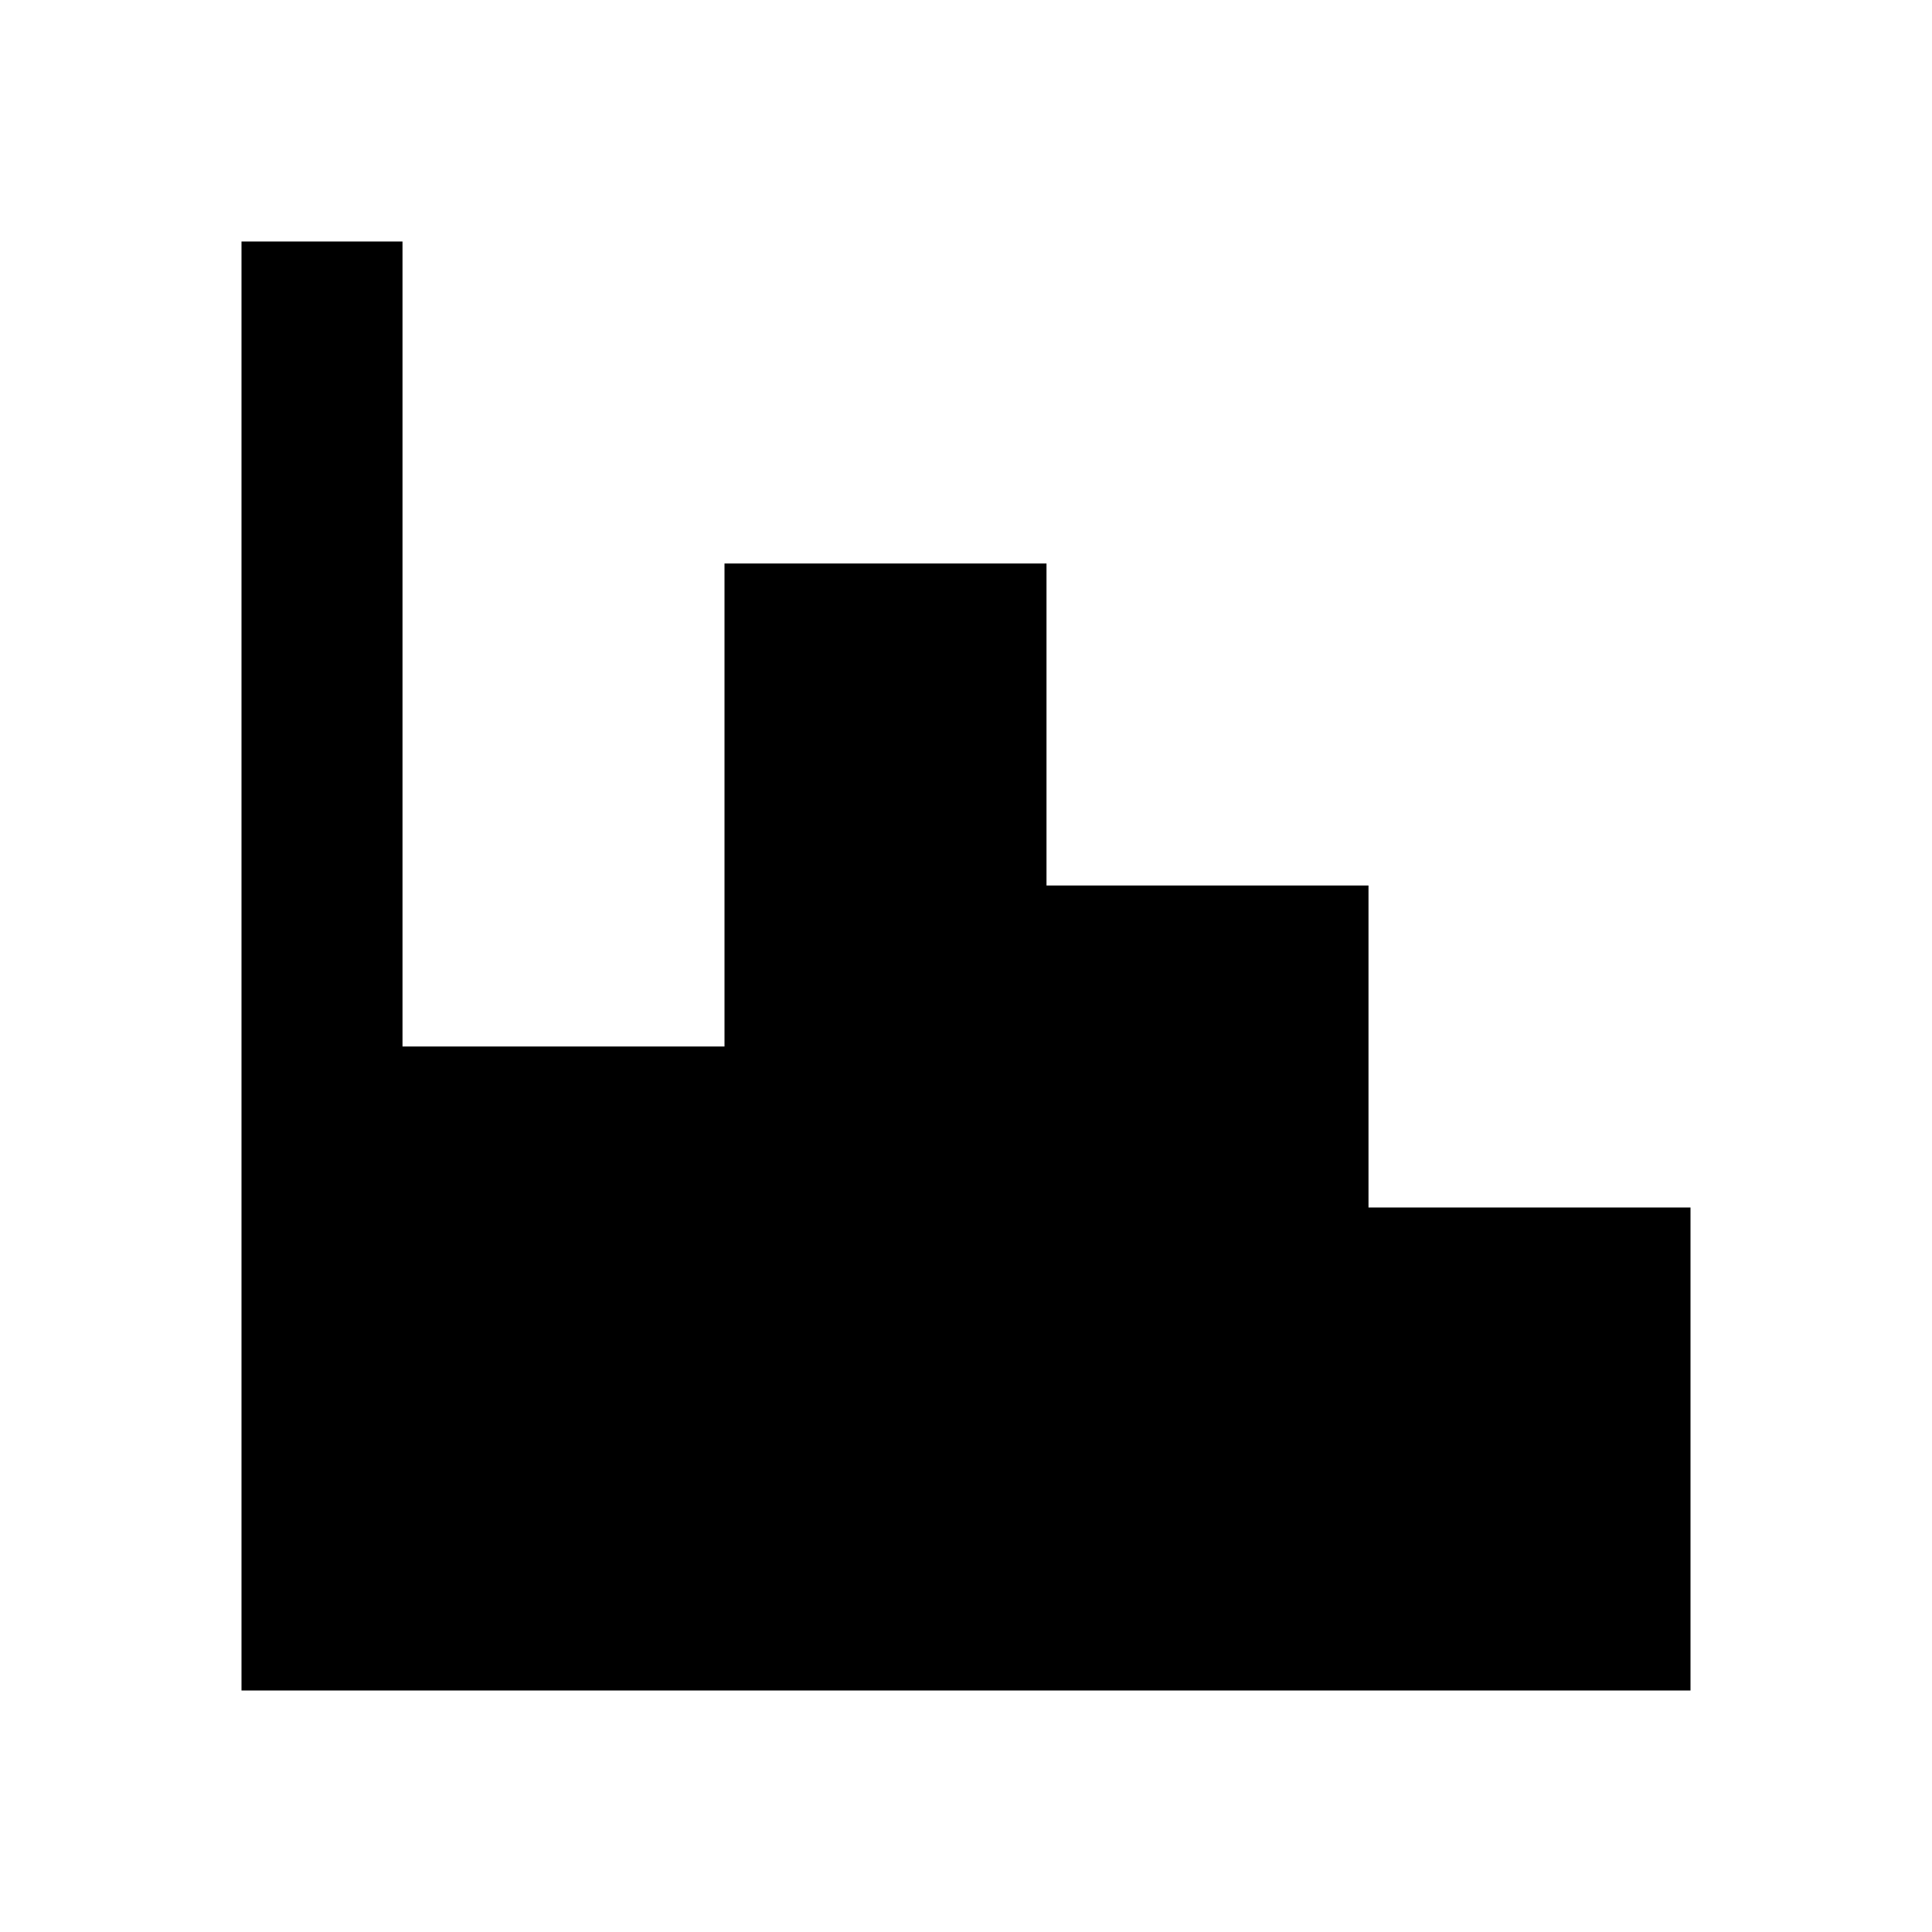
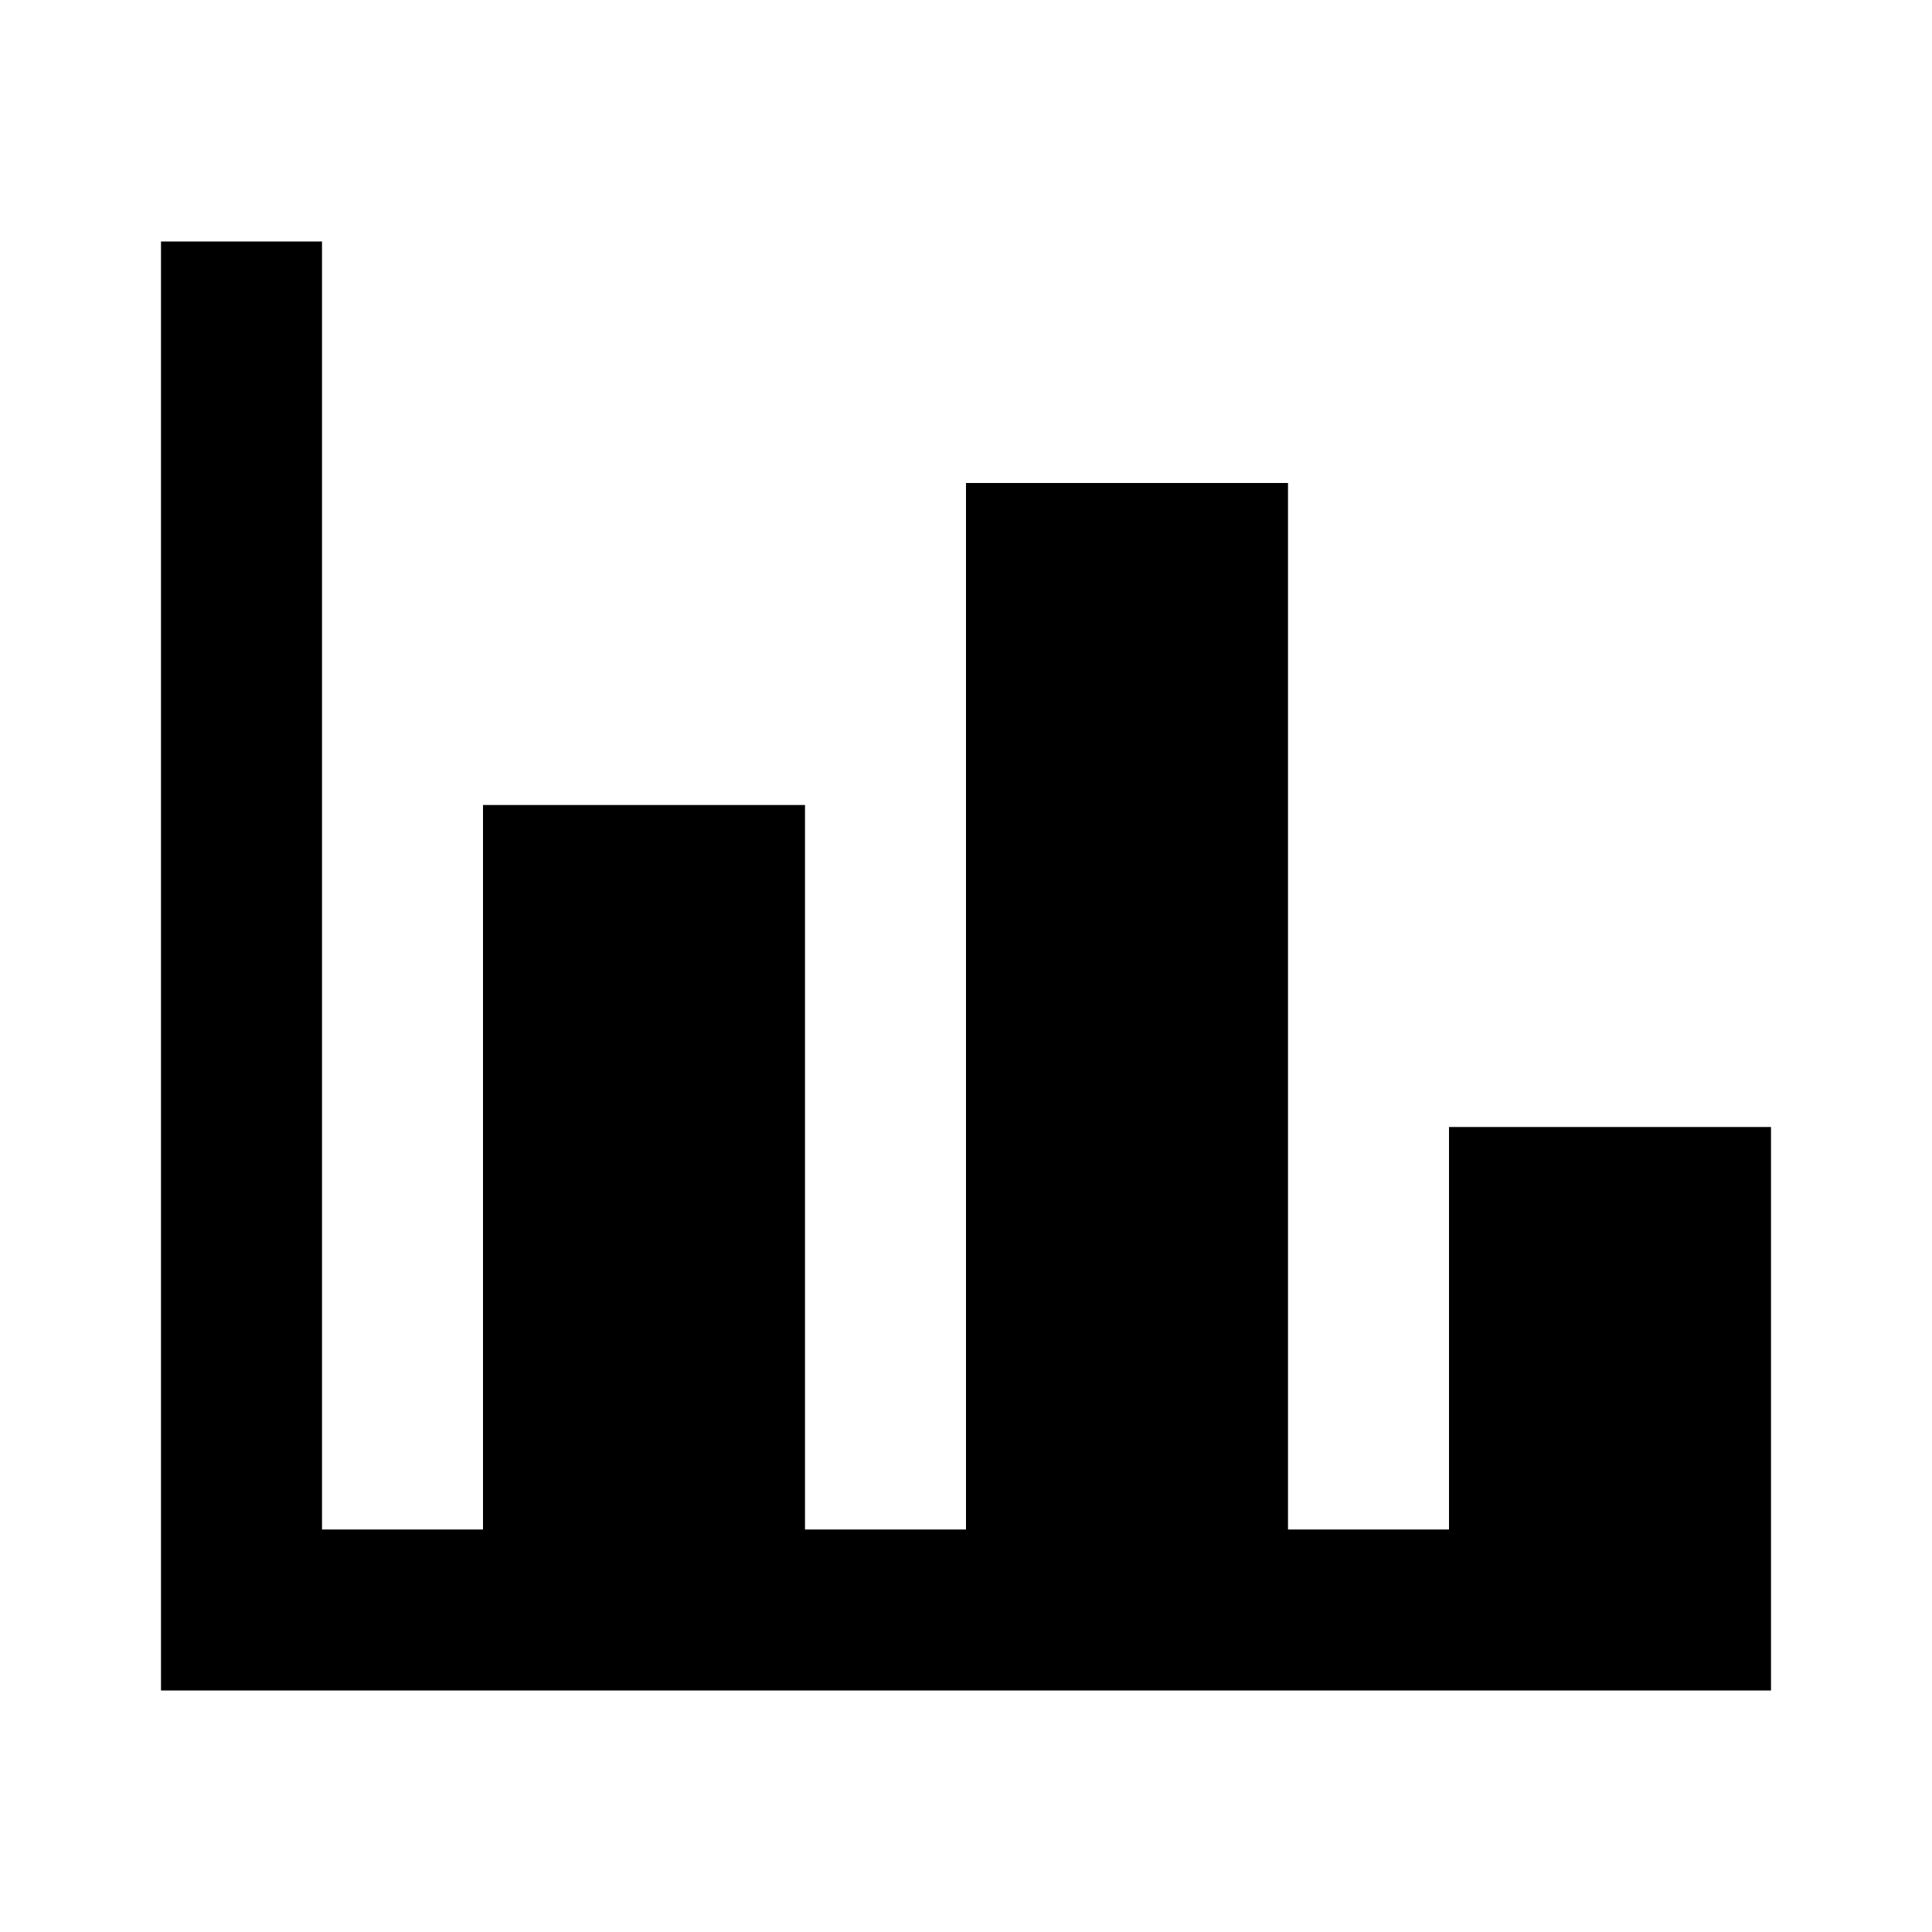
<svg xmlns="http://www.w3.org/2000/svg" version="1.1" width="24" height="24" viewBox="0 0 24 24">
-   <path d="M3,3H5V13H9V7H13V11H17V15H21V21H3V3Z" />
+   <path d="M22,21H2V3H4V19H6V10H10V19H12V6H16V19H18V14H22V21Z" />
</svg>
